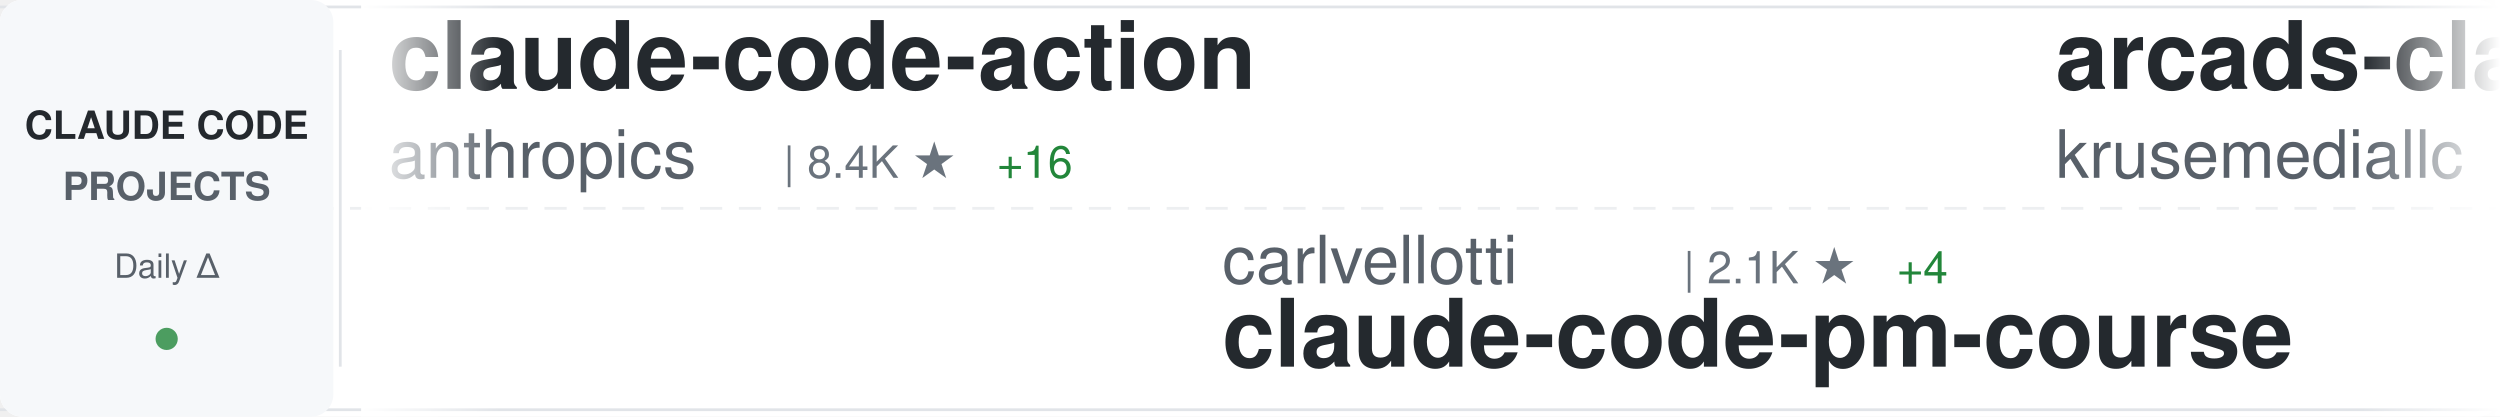
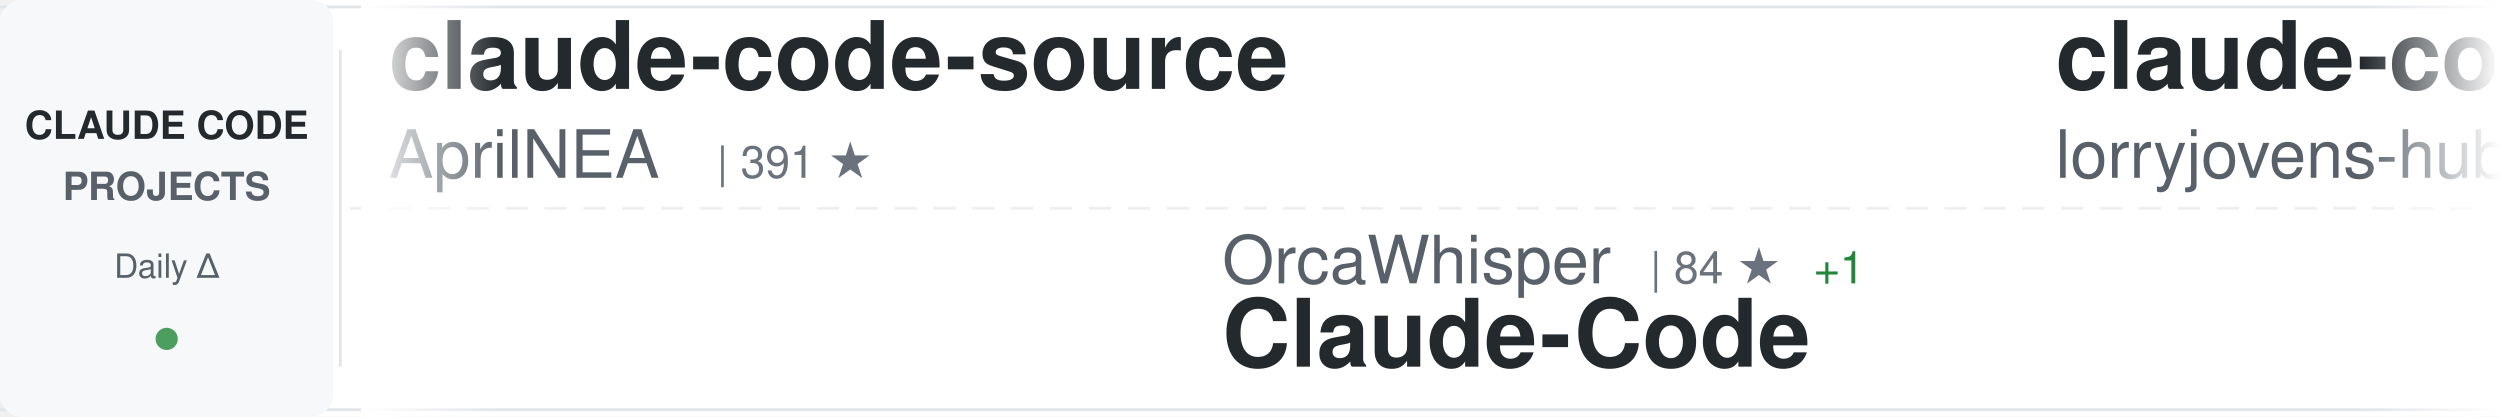
<svg xmlns="http://www.w3.org/2000/svg" width="900" height="150">
  <defs>
    <linearGradient id="awesomeLeftFade" x1="0%" y1="0%" x2="100%" y2="0%">
      <stop offset="0%" style="stop-color:#ffffff;stop-opacity:1" />
      <stop offset="100%" style="stop-color:#ffffff;stop-opacity:0" />
    </linearGradient>
    <linearGradient id="awesomeRightFade" x1="0%" y1="0%" x2="100%" y2="0%">
      <stop offset="0%" style="stop-color:#ffffff;stop-opacity:0" />
      <stop offset="100%" style="stop-color:#ffffff;stop-opacity:1" />
    </linearGradient>
  </defs>
  <rect width="900" height="150" fill="#ffffff" rx="8" />
  <rect x="0" y="2" width="900" height="1" fill="#e1e4e8" />
  <rect x="0" y="147" width="900" height="1" fill="#e1e4e8" />
  <line x1="0" y1="75" x2="900" y2="75" stroke="#e1e4e8" stroke-width="1" stroke-dasharray="8 6" opacity="0.6" />
  <rect x="0" y="0" width="120" height="150" fill="#f6f8fa" rx="8" />
  <text x="60" y="50" font-family="-apple-system, BlinkMacSystemFont, 'Segoe UI', Helvetica, Arial, sans-serif" font-size="14" font-weight="600" fill="#24292e" text-anchor="middle">CLAUDE CODE</text>
  <text x="60" y="72" font-family="-apple-system, BlinkMacSystemFont, 'Segoe UI', Helvetica, Arial, sans-serif" font-size="14" font-weight="600" fill="#586069" text-anchor="middle">PROJECTS</text>
  <text x="60" y="100" font-family="-apple-system, BlinkMacSystemFont, 'Segoe UI', Helvetica, Arial, sans-serif" font-size="12" font-weight="500" fill="#586069" text-anchor="middle">Daily Δ</text>
  <circle cx="60" cy="122" r="4" fill="#22863a" opacity="0.8" />
  <rect x="122" y="18" width="1" height="114" fill="#e1e4e8" />
  <clipPath id="awesomeTickerClip">
    <rect x="130" y="0" width="770" height="150" />
  </clipPath>
  <g clip-path="url(#awesomeTickerClip)">
    <g id="awesomeTickerItems">
      <animateTransform attributeName="transform" attributeType="XML" type="translate" from="0 0" to="-3000 0" dur="54s" repeatCount="indefinite" />
      <g transform="translate(0, 0)">
-         <text x="140" y="32" font-family="-apple-system, BlinkMacSystemFont, 'Segoe UI', Helvetica, Arial, sans-serif" font-size="34" font-weight="600" fill="#24292e">claude-code-action</text>
-         <text x="140" y="64" font-family="-apple-system, BlinkMacSystemFont, 'Segoe UI', Helvetica, Arial, sans-serif" font-size="24" font-weight="400" fill="#586069">anthropics</text>
-         <text x="282" y="64" font-family="-apple-system, BlinkMacSystemFont, 'Segoe UI', Helvetica, Arial, sans-serif" font-size="16" font-weight="500" fill="#6a737d">| 8.4K ★</text>
-         <text x="359" y="64" font-family="-apple-system, BlinkMacSystemFont, 'Segoe UI', Helvetica, Arial, sans-serif" font-size="16" font-weight="500" fill="#22863a"> +16</text>
+         <text x="140" y="32" font-family="-apple-system, BlinkMacSystemFont, 'Segoe UI', Helvetica, Arial, sans-serif" font-size="34" font-weight="600" fill="#24292e">claude-code-source</text>
+         <text x="140" y="64" font-family="-apple-system, BlinkMacSystemFont, 'Segoe UI', Helvetica, Arial, sans-serif" font-size="24" font-weight="400" fill="#586069">AprilNEA</text>
+         <text x="258" y="64" font-family="-apple-system, BlinkMacSystemFont, 'Segoe UI', Helvetica, Arial, sans-serif" font-size="16" font-weight="500" fill="#6a737d">| 391 ★</text>
      </g>
      <g transform="translate(300, 0)">
-         <text x="140" y="102" font-family="-apple-system, BlinkMacSystemFont, 'Segoe UI', Helvetica, Arial, sans-serif" font-size="24" font-weight="400" fill="#586069">carlvellotti</text>
-         <text x="306" y="102" font-family="-apple-system, BlinkMacSystemFont, 'Segoe UI', Helvetica, Arial, sans-serif" font-size="16" font-weight="500" fill="#6a737d">| 2.1K ★</text>
-         <text x="383" y="102" font-family="-apple-system, BlinkMacSystemFont, 'Segoe UI', Helvetica, Arial, sans-serif" font-size="16" font-weight="500" fill="#22863a"> +4</text>
-         <text x="140" y="132" font-family="-apple-system, BlinkMacSystemFont, 'Segoe UI', Helvetica, Arial, sans-serif" font-size="34" font-weight="600" fill="#24292e">claude-code-pm-course</text>
+         <text x="140" y="102" font-family="-apple-system, BlinkMacSystemFont, 'Segoe UI', Helvetica, Arial, sans-serif" font-size="24" font-weight="400" fill="#586069">OrcaWhisper</text>
+         <text x="294" y="102" font-family="-apple-system, BlinkMacSystemFont, 'Segoe UI', Helvetica, Arial, sans-serif" font-size="16" font-weight="500" fill="#6a737d">| 84 ★</text>
+         <text x="353" y="102" font-family="-apple-system, BlinkMacSystemFont, 'Segoe UI', Helvetica, Arial, sans-serif" font-size="16" font-weight="500" fill="#22863a"> +1</text>
+         <text x="140" y="132" font-family="-apple-system, BlinkMacSystemFont, 'Segoe UI', Helvetica, Arial, sans-serif" font-size="34" font-weight="600" fill="#24292e">Claude-Code</text>
      </g>
      <g transform="translate(600, 0)">
-         <text x="140" y="32" font-family="-apple-system, BlinkMacSystemFont, 'Segoe UI', Helvetica, Arial, sans-serif" font-size="34" font-weight="600" fill="#24292e">arcads-claude-code</text>
-         <text x="140" y="64" font-family="-apple-system, BlinkMacSystemFont, 'Segoe UI', Helvetica, Arial, sans-serif" font-size="24" font-weight="400" fill="#586069">krusemediallc</text>
-         <text x="318" y="64" font-family="-apple-system, BlinkMacSystemFont, 'Segoe UI', Helvetica, Arial, sans-serif" font-size="16" font-weight="500" fill="#6a737d">| 1.0K ★</text>
-         <text x="395" y="64" font-family="-apple-system, BlinkMacSystemFont, 'Segoe UI', Helvetica, Arial, sans-serif" font-size="16" font-weight="500" fill="#22863a"> +4</text>
+         <text x="140" y="32" font-family="-apple-system, BlinkMacSystemFont, 'Segoe UI', Helvetica, Arial, sans-serif" font-size="34" font-weight="600" fill="#24292e">claude-code-rust</text>
+         <text x="140" y="64" font-family="-apple-system, BlinkMacSystemFont, 'Segoe UI', Helvetica, Arial, sans-serif" font-size="24" font-weight="400" fill="#586069">lorryjovens-hub</text>
+         <text x="342" y="64" font-family="-apple-system, BlinkMacSystemFont, 'Segoe UI', Helvetica, Arial, sans-serif" font-size="16" font-weight="500" fill="#6a737d">| 1.7K ★</text>
+         <text x="419" y="64" font-family="-apple-system, BlinkMacSystemFont, 'Segoe UI', Helvetica, Arial, sans-serif" font-size="16" font-weight="500" fill="#22863a"> +3</text>
      </g>
      <g transform="translate(900, 0)">
-         <text x="140" y="102" font-family="-apple-system, BlinkMacSystemFont, 'Segoe UI', Helvetica, Arial, sans-serif" font-size="24" font-weight="400" fill="#586069">darcyegb</text>
-         <text x="258" y="102" font-family="-apple-system, BlinkMacSystemFont, 'Segoe UI', Helvetica, Arial, sans-serif" font-size="16" font-weight="500" fill="#6a737d">| 747 ★</text>
-         <text x="140" y="132" font-family="-apple-system, BlinkMacSystemFont, 'Segoe UI', Helvetica, Arial, sans-serif" font-size="34" font-weight="600" fill="#24292e">ClaudeCodeAgents</text>
+         <text x="140" y="102" font-family="-apple-system, BlinkMacSystemFont, 'Segoe UI', Helvetica, Arial, sans-serif" font-size="24" font-weight="400" fill="#586069">affaan-m</text>
+         <text x="258" y="102" font-family="-apple-system, BlinkMacSystemFont, 'Segoe UI', Helvetica, Arial, sans-serif" font-size="16" font-weight="500" fill="#6a737d">| 229.9K ★</text>
+         <text x="353" y="102" font-family="-apple-system, BlinkMacSystemFont, 'Segoe UI', Helvetica, Arial, sans-serif" font-size="16" font-weight="500" fill="#22863a"> +503</text>
+         <text x="140" y="132" font-family="-apple-system, BlinkMacSystemFont, 'Segoe UI', Helvetica, Arial, sans-serif" font-size="34" font-weight="600" fill="#24292e">ECC</text>
      </g>
      <g transform="translate(1200, 0)">
-         <text x="140" y="32" font-family="-apple-system, BlinkMacSystemFont, 'Segoe UI', Helvetica, Arial, sans-serif" font-size="34" font-weight="600" fill="#24292e">claude-code-analysis</text>
-         <text x="140" y="64" font-family="-apple-system, BlinkMacSystemFont, 'Segoe UI', Helvetica, Arial, sans-serif" font-size="24" font-weight="400" fill="#586069">liuup</text>
-         <text x="222" y="64" font-family="-apple-system, BlinkMacSystemFont, 'Segoe UI', Helvetica, Arial, sans-serif" font-size="16" font-weight="500" fill="#6a737d">| 3.5K ★</text>
-         <text x="299" y="64" font-family="-apple-system, BlinkMacSystemFont, 'Segoe UI', Helvetica, Arial, sans-serif" font-size="16" font-weight="500" fill="#22863a"> +12</text>
+         <text x="140" y="32" font-family="-apple-system, BlinkMacSystemFont, 'Segoe UI', Helvetica, Arial, sans-serif" font-size="34" font-weight="600" fill="#24292e">claude-code-source</text>
+         <text x="140" y="64" font-family="-apple-system, BlinkMacSystemFont, 'Segoe UI', Helvetica, Arial, sans-serif" font-size="24" font-weight="400" fill="#586069">hangsman</text>
+         <text x="258" y="64" font-family="-apple-system, BlinkMacSystemFont, 'Segoe UI', Helvetica, Arial, sans-serif" font-size="16" font-weight="500" fill="#6a737d">| 787 ★</text>
      </g>
      <g transform="translate(1500, 0)">
-         <text x="140" y="102" font-family="-apple-system, BlinkMacSystemFont, 'Segoe UI', Helvetica, Arial, sans-serif" font-size="24" font-weight="400" fill="#586069">nicedreamzapp</text>
-         <text x="318" y="102" font-family="-apple-system, BlinkMacSystemFont, 'Segoe UI', Helvetica, Arial, sans-serif" font-size="16" font-weight="500" fill="#6a737d">| 2.9K ★</text>
-         <text x="395" y="102" font-family="-apple-system, BlinkMacSystemFont, 'Segoe UI', Helvetica, Arial, sans-serif" font-size="16" font-weight="500" fill="#22863a"> +2</text>
-         <text x="140" y="132" font-family="-apple-system, BlinkMacSystemFont, 'Segoe UI', Helvetica, Arial, sans-serif" font-size="34" font-weight="600" fill="#24292e">claude-code-local</text>
+         <text x="140" y="102" font-family="-apple-system, BlinkMacSystemFont, 'Segoe UI', Helvetica, Arial, sans-serif" font-size="24" font-weight="400" fill="#586069">shanraisshan</text>
+         <text x="306" y="102" font-family="-apple-system, BlinkMacSystemFont, 'Segoe UI', Helvetica, Arial, sans-serif" font-size="16" font-weight="500" fill="#6a737d">| 62.6K ★</text>
+         <text x="392" y="102" font-family="-apple-system, BlinkMacSystemFont, 'Segoe UI', Helvetica, Arial, sans-serif" font-size="16" font-weight="500" fill="#22863a"> +75</text>
+         <text x="140" y="132" font-family="-apple-system, BlinkMacSystemFont, 'Segoe UI', Helvetica, Arial, sans-serif" font-size="34" font-weight="600" fill="#24292e">claude-code-best-practic...</text>
      </g>
      <g transform="translate(1800, 0)">
-         <text x="140" y="32" font-family="-apple-system, BlinkMacSystemFont, 'Segoe UI', Helvetica, Arial, sans-serif" font-size="34" font-weight="600" fill="#24292e">claude-code-engineering</text>
-         <text x="140" y="64" font-family="-apple-system, BlinkMacSystemFont, 'Segoe UI', Helvetica, Arial, sans-serif" font-size="24" font-weight="400" fill="#586069">huangjia2019</text>
-         <text x="306" y="64" font-family="-apple-system, BlinkMacSystemFont, 'Segoe UI', Helvetica, Arial, sans-serif" font-size="16" font-weight="500" fill="#6a737d">| 978 ★</text>
-         <text x="374" y="64" font-family="-apple-system, BlinkMacSystemFont, 'Segoe UI', Helvetica, Arial, sans-serif" font-size="16" font-weight="500" fill="#22863a"> +2</text>
+         <text x="140" y="32" font-family="-apple-system, BlinkMacSystemFont, 'Segoe UI', Helvetica, Arial, sans-serif" font-size="34" font-weight="600" fill="#24292e">Claude-Code-Game-Studios</text>
+         <text x="140" y="64" font-family="-apple-system, BlinkMacSystemFont, 'Segoe UI', Helvetica, Arial, sans-serif" font-size="24" font-weight="400" fill="#586069">Donchitos</text>
+         <text x="270" y="64" font-family="-apple-system, BlinkMacSystemFont, 'Segoe UI', Helvetica, Arial, sans-serif" font-size="16" font-weight="500" fill="#6a737d">| 23.0K ★</text>
+         <text x="356" y="64" font-family="-apple-system, BlinkMacSystemFont, 'Segoe UI', Helvetica, Arial, sans-serif" font-size="16" font-weight="500" fill="#22863a"> +50</text>
      </g>
      <g transform="translate(2100, 0)">
-         <text x="140" y="102" font-family="-apple-system, BlinkMacSystemFont, 'Segoe UI', Helvetica, Arial, sans-serif" font-size="24" font-weight="400" fill="#586069">davila7</text>
-         <text x="246" y="102" font-family="-apple-system, BlinkMacSystemFont, 'Segoe UI', Helvetica, Arial, sans-serif" font-size="16" font-weight="500" fill="#6a737d">| 29.5K ★</text>
-         <text x="332" y="102" font-family="-apple-system, BlinkMacSystemFont, 'Segoe UI', Helvetica, Arial, sans-serif" font-size="16" font-weight="500" fill="#22863a"> +83</text>
-         <text x="140" y="132" font-family="-apple-system, BlinkMacSystemFont, 'Segoe UI', Helvetica, Arial, sans-serif" font-size="34" font-weight="600" fill="#24292e">claude-code-templates</text>
+         <text x="140" y="102" font-family="-apple-system, BlinkMacSystemFont, 'Segoe UI', Helvetica, Arial, sans-serif" font-size="24" font-weight="400" fill="#586069">AICoderTudou</text>
+         <text x="306" y="102" font-family="-apple-system, BlinkMacSystemFont, 'Segoe UI', Helvetica, Arial, sans-serif" font-size="16" font-weight="500" fill="#6a737d">| 498 ★</text>
+         <text x="140" y="132" font-family="-apple-system, BlinkMacSystemFont, 'Segoe UI', Helvetica, Arial, sans-serif" font-size="34" font-weight="600" fill="#24292e">claude-code-tudou</text>
      </g>
      <g transform="translate(2400, 0)">
-         <text x="140" y="32" font-family="-apple-system, BlinkMacSystemFont, 'Segoe UI', Helvetica, Arial, sans-serif" font-size="34" font-weight="600" fill="#24292e">claude-coder</text>
-         <text x="140" y="64" font-family="-apple-system, BlinkMacSystemFont, 'Segoe UI', Helvetica, Arial, sans-serif" font-size="24" font-weight="400" fill="#586069">kodu-ai</text>
-         <text x="246" y="64" font-family="-apple-system, BlinkMacSystemFont, 'Segoe UI', Helvetica, Arial, sans-serif" font-size="16" font-weight="500" fill="#6a737d">| 5.3K ★</text>
+         <text x="140" y="32" font-family="-apple-system, BlinkMacSystemFont, 'Segoe UI', Helvetica, Arial, sans-serif" font-size="34" font-weight="600" fill="#24292e">free-claude-code</text>
+         <text x="140" y="64" font-family="-apple-system, BlinkMacSystemFont, 'Segoe UI', Helvetica, Arial, sans-serif" font-size="24" font-weight="400" fill="#586069">Alishahryar1</text>
+         <text x="306" y="64" font-family="-apple-system, BlinkMacSystemFont, 'Segoe UI', Helvetica, Arial, sans-serif" font-size="16" font-weight="500" fill="#6a737d">| 40.2K ★</text>
+         <text x="392" y="64" font-family="-apple-system, BlinkMacSystemFont, 'Segoe UI', Helvetica, Arial, sans-serif" font-size="16" font-weight="500" fill="#22863a"> +161</text>
      </g>
      <g transform="translate(2700, 0)">
-         <text x="140" y="102" font-family="-apple-system, BlinkMacSystemFont, 'Segoe UI', Helvetica, Arial, sans-serif" font-size="24" font-weight="400" fill="#586069">hangsman</text>
-         <text x="258" y="102" font-family="-apple-system, BlinkMacSystemFont, 'Segoe UI', Helvetica, Arial, sans-serif" font-size="16" font-weight="500" fill="#6a737d">| 787 ★</text>
-         <text x="140" y="132" font-family="-apple-system, BlinkMacSystemFont, 'Segoe UI', Helvetica, Arial, sans-serif" font-size="34" font-weight="600" fill="#24292e">claude-code-source</text>
+         <text x="140" y="102" font-family="-apple-system, BlinkMacSystemFont, 'Segoe UI', Helvetica, Arial, sans-serif" font-size="24" font-weight="400" fill="#586069">liuup</text>
+         <text x="222" y="102" font-family="-apple-system, BlinkMacSystemFont, 'Segoe UI', Helvetica, Arial, sans-serif" font-size="16" font-weight="500" fill="#6a737d">| 3.5K ★</text>
+         <text x="299" y="102" font-family="-apple-system, BlinkMacSystemFont, 'Segoe UI', Helvetica, Arial, sans-serif" font-size="16" font-weight="500" fill="#22863a"> +14</text>
+         <text x="140" y="132" font-family="-apple-system, BlinkMacSystemFont, 'Segoe UI', Helvetica, Arial, sans-serif" font-size="34" font-weight="600" fill="#24292e">claude-code-analysis</text>
      </g>
      <g transform="translate(3000, 0)">
-         <text x="140" y="32" font-family="-apple-system, BlinkMacSystemFont, 'Segoe UI', Helvetica, Arial, sans-serif" font-size="34" font-weight="600" fill="#24292e">claude-code-action</text>
-         <text x="140" y="64" font-family="-apple-system, BlinkMacSystemFont, 'Segoe UI', Helvetica, Arial, sans-serif" font-size="24" font-weight="400" fill="#586069">anthropics</text>
-         <text x="282" y="64" font-family="-apple-system, BlinkMacSystemFont, 'Segoe UI', Helvetica, Arial, sans-serif" font-size="16" font-weight="500" fill="#6a737d">| 8.4K ★</text>
-         <text x="359" y="64" font-family="-apple-system, BlinkMacSystemFont, 'Segoe UI', Helvetica, Arial, sans-serif" font-size="16" font-weight="500" fill="#22863a"> +16</text>
+         <text x="140" y="32" font-family="-apple-system, BlinkMacSystemFont, 'Segoe UI', Helvetica, Arial, sans-serif" font-size="34" font-weight="600" fill="#24292e">claude-code-source</text>
+         <text x="140" y="64" font-family="-apple-system, BlinkMacSystemFont, 'Segoe UI', Helvetica, Arial, sans-serif" font-size="24" font-weight="400" fill="#586069">AprilNEA</text>
+         <text x="258" y="64" font-family="-apple-system, BlinkMacSystemFont, 'Segoe UI', Helvetica, Arial, sans-serif" font-size="16" font-weight="500" fill="#6a737d">| 391 ★</text>
      </g>
      <g transform="translate(3300, 0)">
-         <text x="140" y="102" font-family="-apple-system, BlinkMacSystemFont, 'Segoe UI', Helvetica, Arial, sans-serif" font-size="24" font-weight="400" fill="#586069">carlvellotti</text>
-         <text x="306" y="102" font-family="-apple-system, BlinkMacSystemFont, 'Segoe UI', Helvetica, Arial, sans-serif" font-size="16" font-weight="500" fill="#6a737d">| 2.1K ★</text>
-         <text x="383" y="102" font-family="-apple-system, BlinkMacSystemFont, 'Segoe UI', Helvetica, Arial, sans-serif" font-size="16" font-weight="500" fill="#22863a"> +4</text>
-         <text x="140" y="132" font-family="-apple-system, BlinkMacSystemFont, 'Segoe UI', Helvetica, Arial, sans-serif" font-size="34" font-weight="600" fill="#24292e">claude-code-pm-course</text>
+         <text x="140" y="102" font-family="-apple-system, BlinkMacSystemFont, 'Segoe UI', Helvetica, Arial, sans-serif" font-size="24" font-weight="400" fill="#586069">OrcaWhisper</text>
+         <text x="294" y="102" font-family="-apple-system, BlinkMacSystemFont, 'Segoe UI', Helvetica, Arial, sans-serif" font-size="16" font-weight="500" fill="#6a737d">| 84 ★</text>
+         <text x="353" y="102" font-family="-apple-system, BlinkMacSystemFont, 'Segoe UI', Helvetica, Arial, sans-serif" font-size="16" font-weight="500" fill="#22863a"> +1</text>
+         <text x="140" y="132" font-family="-apple-system, BlinkMacSystemFont, 'Segoe UI', Helvetica, Arial, sans-serif" font-size="34" font-weight="600" fill="#24292e">Claude-Code</text>
      </g>
      <g transform="translate(3600, 0)">
-         <text x="140" y="32" font-family="-apple-system, BlinkMacSystemFont, 'Segoe UI', Helvetica, Arial, sans-serif" font-size="34" font-weight="600" fill="#24292e">arcads-claude-code</text>
-         <text x="140" y="64" font-family="-apple-system, BlinkMacSystemFont, 'Segoe UI', Helvetica, Arial, sans-serif" font-size="24" font-weight="400" fill="#586069">krusemediallc</text>
-         <text x="318" y="64" font-family="-apple-system, BlinkMacSystemFont, 'Segoe UI', Helvetica, Arial, sans-serif" font-size="16" font-weight="500" fill="#6a737d">| 1.0K ★</text>
-         <text x="395" y="64" font-family="-apple-system, BlinkMacSystemFont, 'Segoe UI', Helvetica, Arial, sans-serif" font-size="16" font-weight="500" fill="#22863a"> +4</text>
+         <text x="140" y="32" font-family="-apple-system, BlinkMacSystemFont, 'Segoe UI', Helvetica, Arial, sans-serif" font-size="34" font-weight="600" fill="#24292e">claude-code-rust</text>
+         <text x="140" y="64" font-family="-apple-system, BlinkMacSystemFont, 'Segoe UI', Helvetica, Arial, sans-serif" font-size="24" font-weight="400" fill="#586069">lorryjovens-hub</text>
+         <text x="342" y="64" font-family="-apple-system, BlinkMacSystemFont, 'Segoe UI', Helvetica, Arial, sans-serif" font-size="16" font-weight="500" fill="#6a737d">| 1.7K ★</text>
+         <text x="419" y="64" font-family="-apple-system, BlinkMacSystemFont, 'Segoe UI', Helvetica, Arial, sans-serif" font-size="16" font-weight="500" fill="#22863a"> +3</text>
      </g>
      <g transform="translate(3900, 0)">
-         <text x="140" y="102" font-family="-apple-system, BlinkMacSystemFont, 'Segoe UI', Helvetica, Arial, sans-serif" font-size="24" font-weight="400" fill="#586069">darcyegb</text>
-         <text x="258" y="102" font-family="-apple-system, BlinkMacSystemFont, 'Segoe UI', Helvetica, Arial, sans-serif" font-size="16" font-weight="500" fill="#6a737d">| 747 ★</text>
-         <text x="140" y="132" font-family="-apple-system, BlinkMacSystemFont, 'Segoe UI', Helvetica, Arial, sans-serif" font-size="34" font-weight="600" fill="#24292e">ClaudeCodeAgents</text>
+         <text x="140" y="102" font-family="-apple-system, BlinkMacSystemFont, 'Segoe UI', Helvetica, Arial, sans-serif" font-size="24" font-weight="400" fill="#586069">affaan-m</text>
+         <text x="258" y="102" font-family="-apple-system, BlinkMacSystemFont, 'Segoe UI', Helvetica, Arial, sans-serif" font-size="16" font-weight="500" fill="#6a737d">| 229.9K ★</text>
+         <text x="353" y="102" font-family="-apple-system, BlinkMacSystemFont, 'Segoe UI', Helvetica, Arial, sans-serif" font-size="16" font-weight="500" fill="#22863a"> +503</text>
+         <text x="140" y="132" font-family="-apple-system, BlinkMacSystemFont, 'Segoe UI', Helvetica, Arial, sans-serif" font-size="34" font-weight="600" fill="#24292e">ECC</text>
      </g>
    </g>
  </g>
  <rect x="130" y="0" width="50" height="150" fill="url(#awesomeLeftFade)" />
  <rect x="850" y="0" width="50" height="150" fill="url(#awesomeRightFade)" />
</svg>
